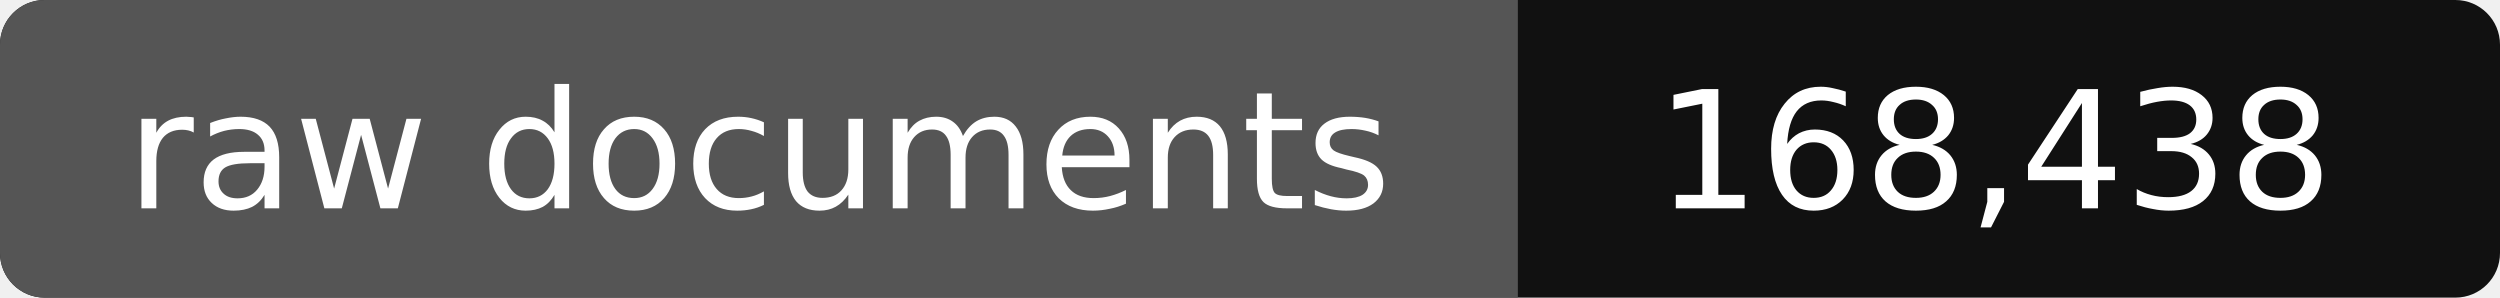
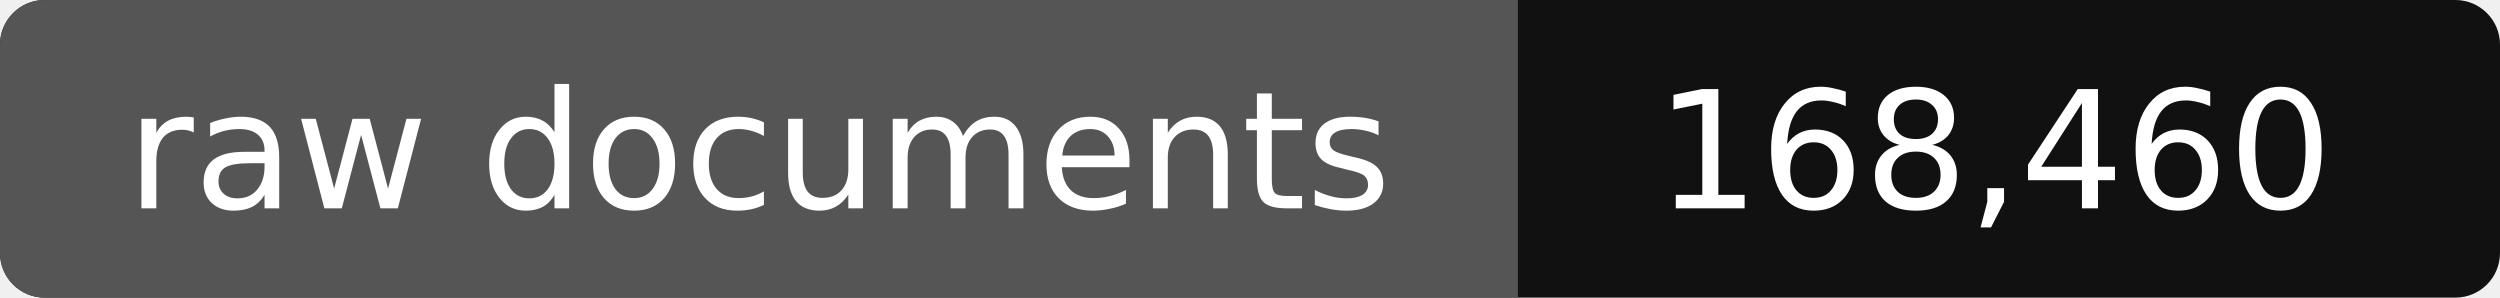
- <svg xmlns="http://www.w3.org/2000/svg" width="168" height="20" role="img" aria-label="raw documents: 168,438">
+ <svg xmlns="http://www.w3.org/2000/svg" width="168" height="20" role="img" aria-label="raw documents: 168,460">
  <rect width="168" height="20" rx="3" fill="#111" />
  <path fill="#555" d="M3 0h99v20H3a3 3 0 0 1-3-3V3a3 3 0 0 1 3-3z" />
  <g fill="#fff" text-anchor="middle" font-family="Verdana,DejaVu Sans,sans-serif" font-size="11">
    <text x="51" y="14">raw documents</text>
-     <text x="134" y="14">168,438</text>
+     <text x="134" y="14">168,460</text>
  </g>
</svg>
